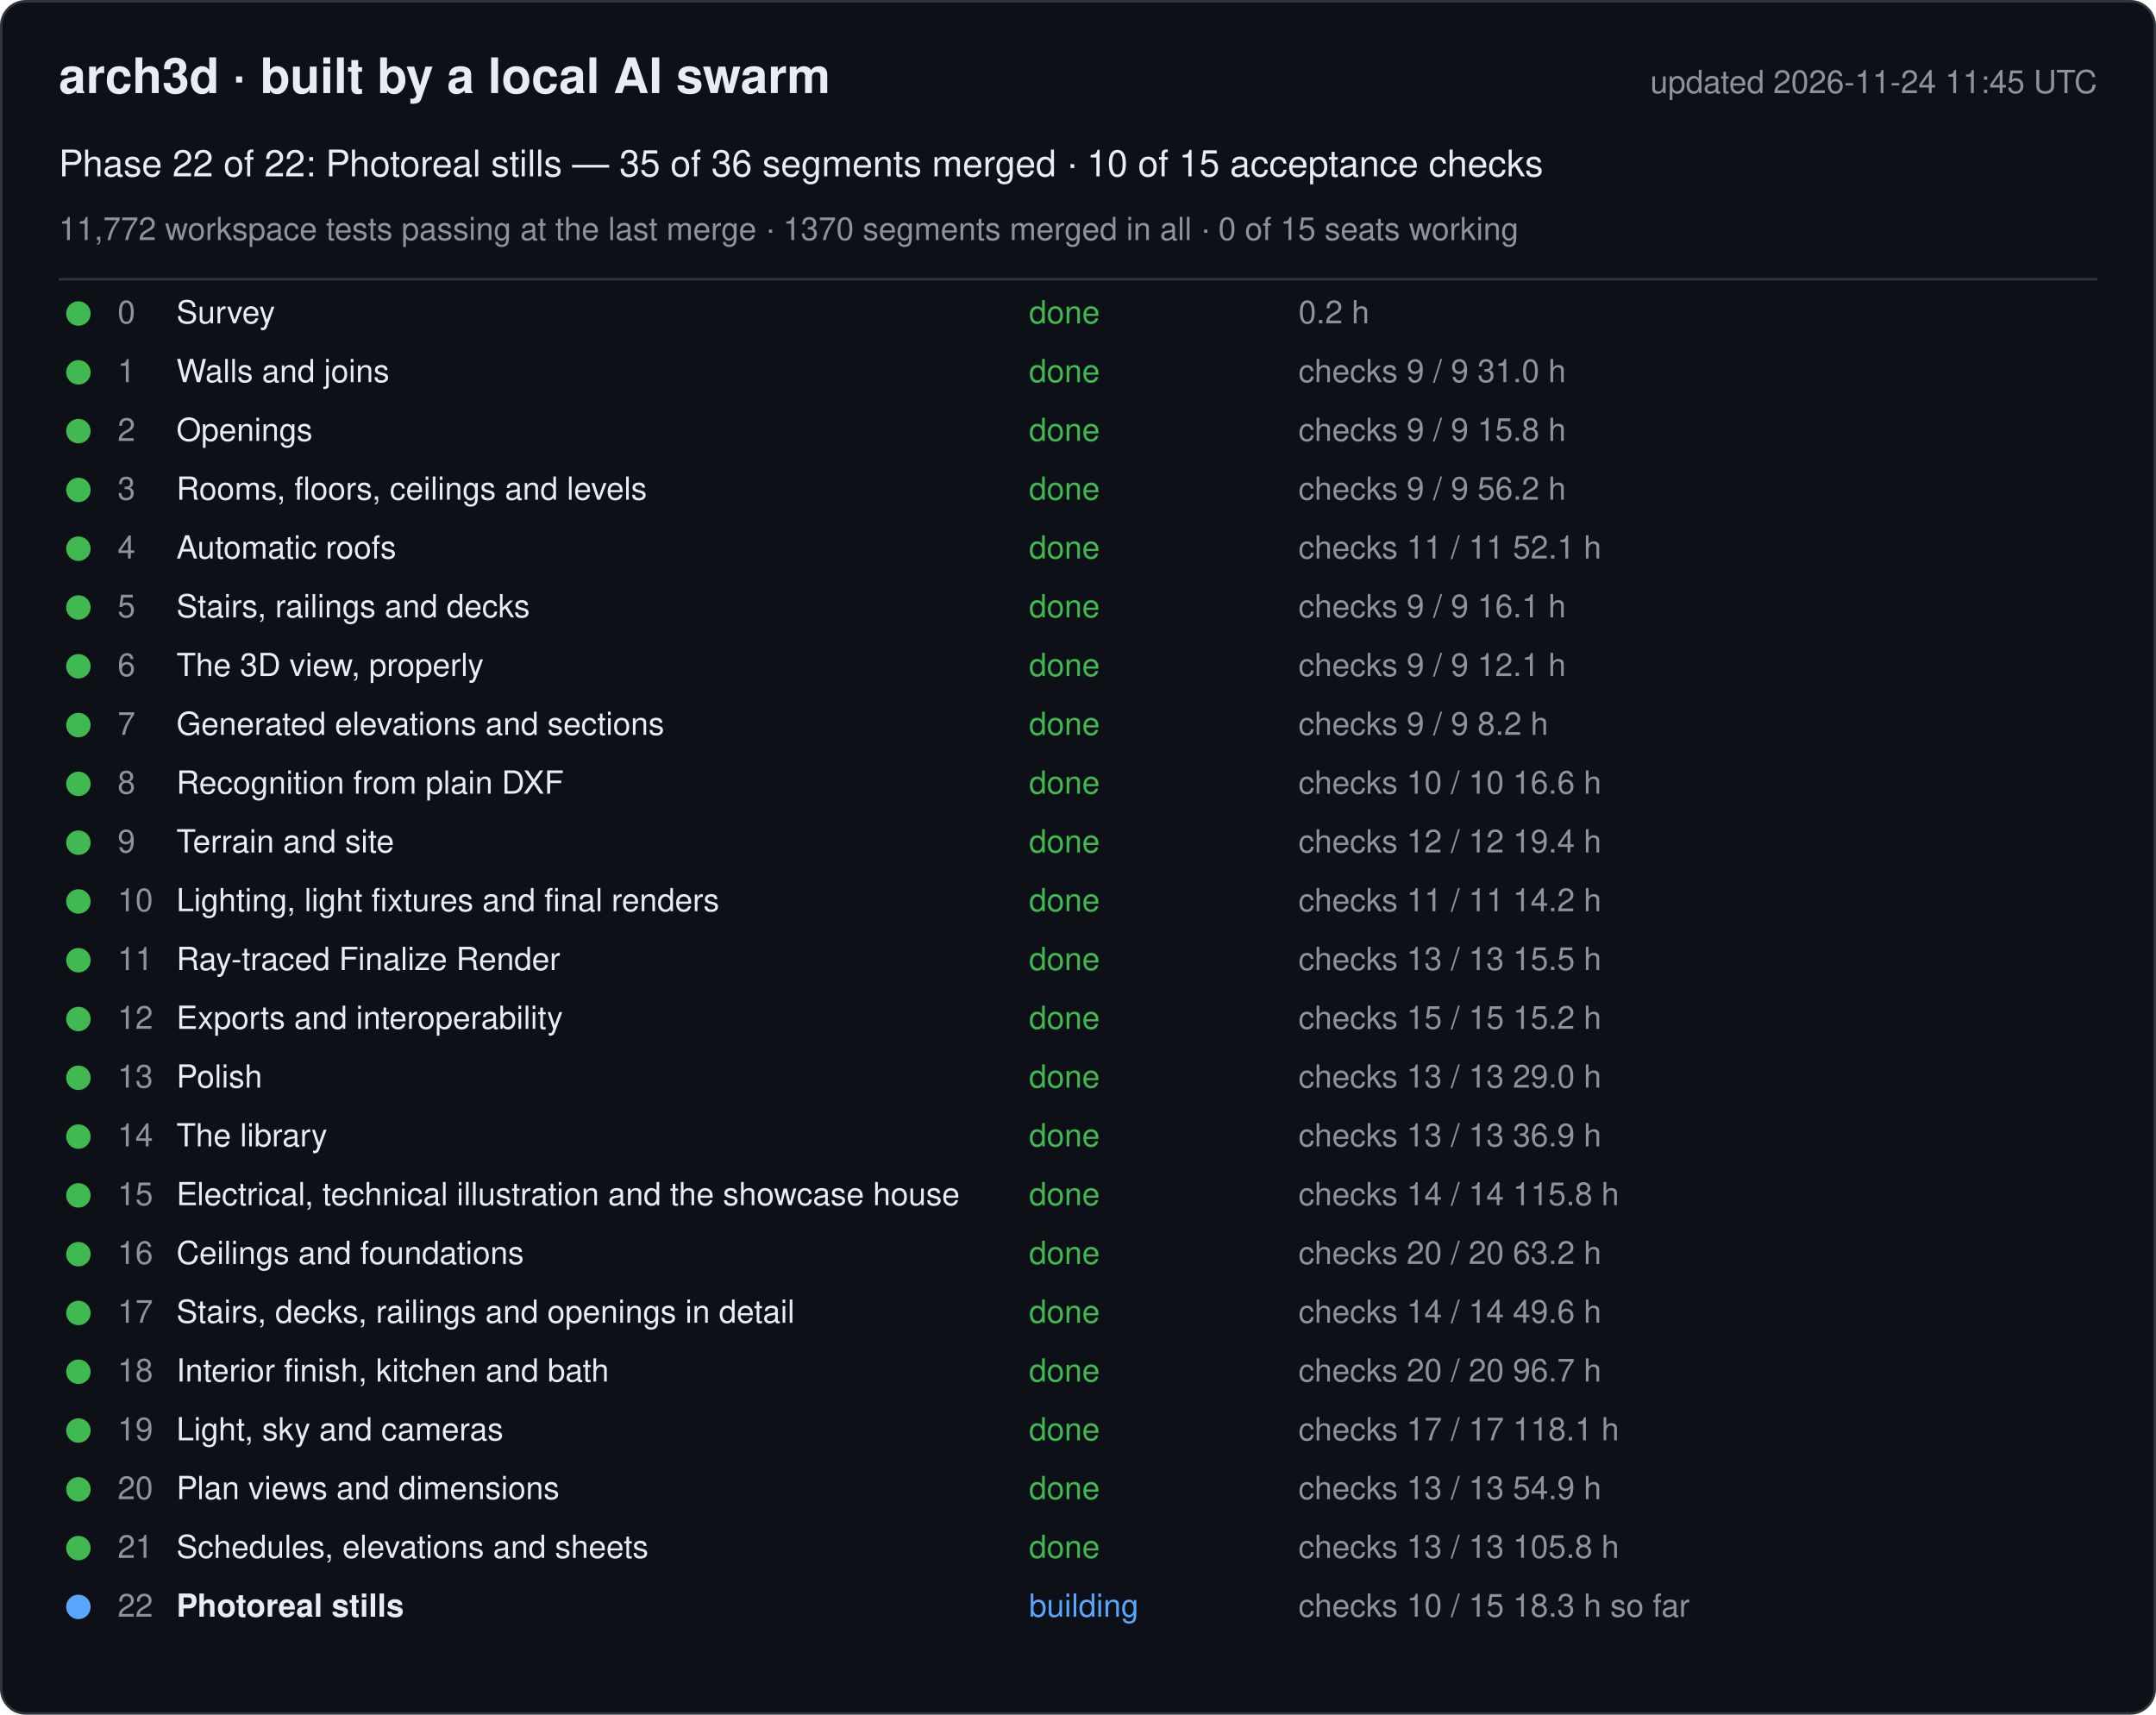
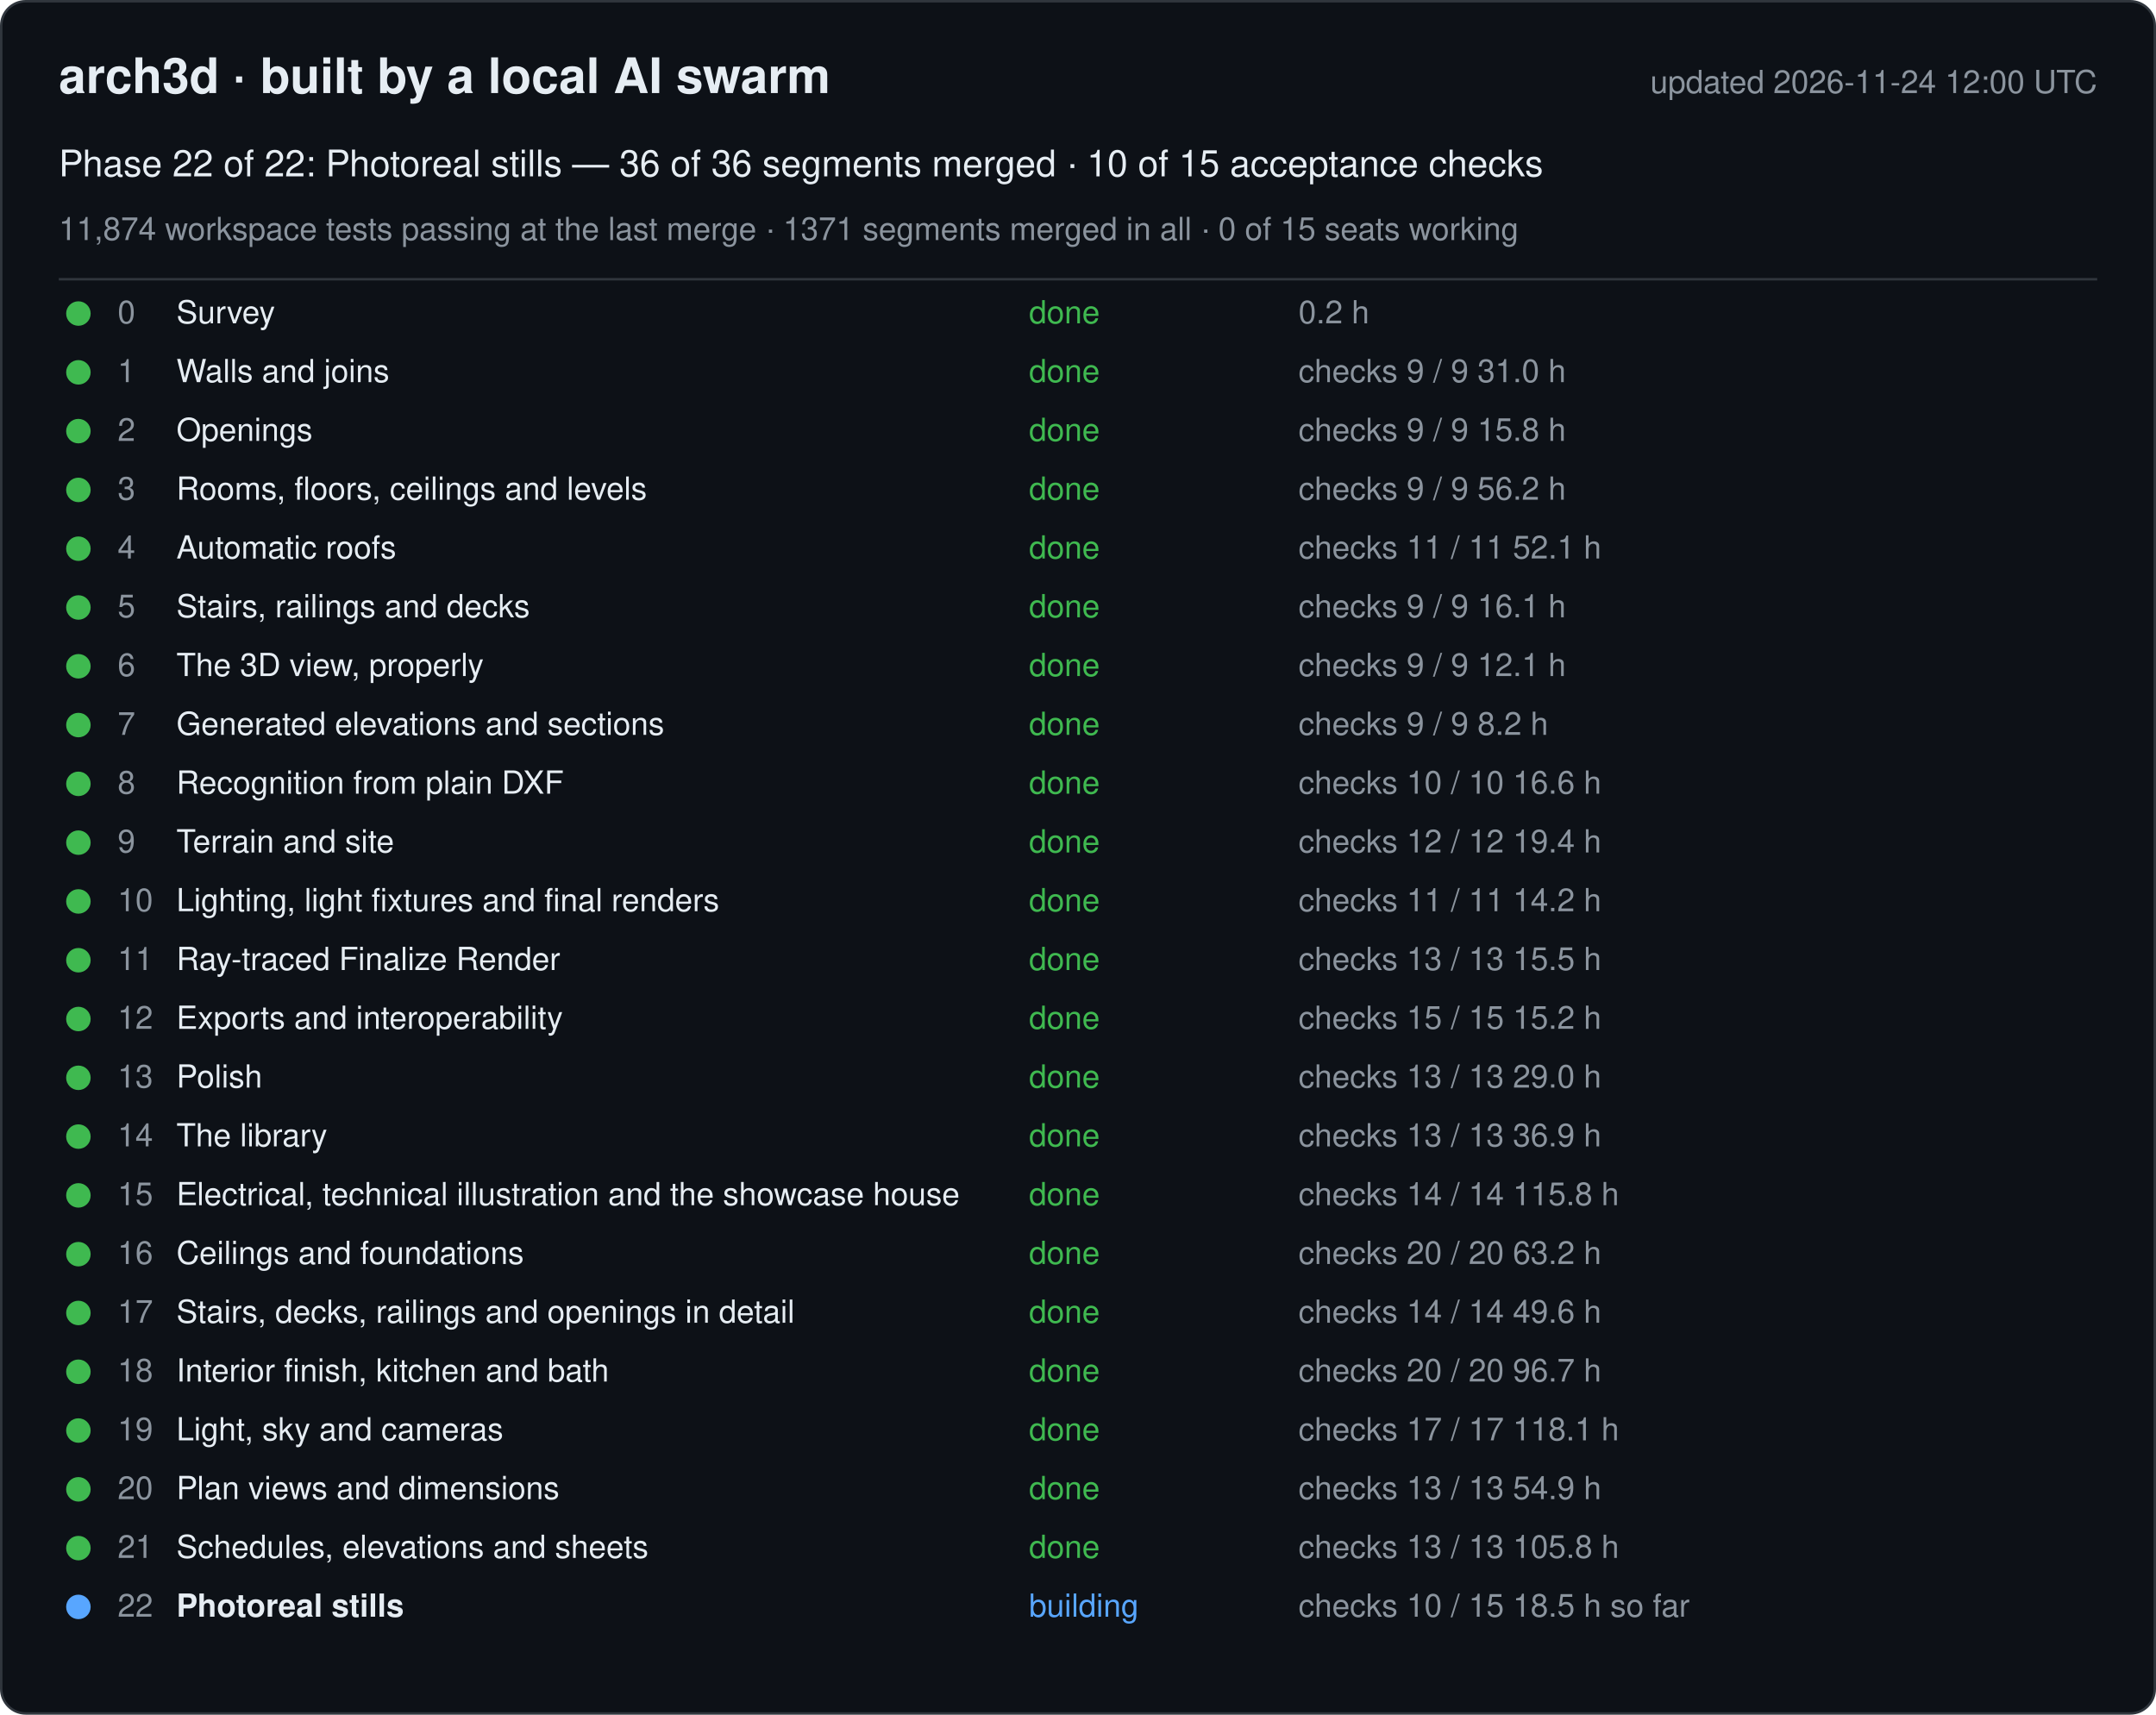
<svg xmlns="http://www.w3.org/2000/svg" width="880" height="700" viewBox="0 0 880 700" font-family="-apple-system, Segoe UI, Helvetica, Arial, sans-serif">
  <rect x="0.5" y="0.5" width="879" height="699" rx="10" fill="#0d1117" stroke="#30363d" />
  <text x="24" y="38" font-size="20" font-weight="600" fill="#e6edf3">arch3d · built by a local AI swarm</text>
-   <text x="856" y="38" font-size="13" fill="#8b949e" text-anchor="end">updated 2026-11-24 11:45 UTC</text>
-   <text x="24" y="72" font-size="15" fill="#e6edf3">Phase 22 of 22: Photoreal stills — 35 of 36 segments merged · 10 of 15 acceptance checks</text>
-   <text x="24" y="98" font-size="13" fill="#8b949e">11,772 workspace tests passing at the last merge · 1370 segments merged in all · 0 of 15 seats working</text>
+   <text x="856" y="38" font-size="13" fill="#8b949e" text-anchor="end">updated 2026-11-24 12:00 UTC</text>
+   <text x="24" y="72" font-size="15" fill="#e6edf3">Phase 22 of 22: Photoreal stills — 36 of 36 segments merged · 10 of 15 acceptance checks</text>
+   <text x="24" y="98" font-size="13" fill="#8b949e">11,874 workspace tests passing at the last merge · 1371 segments merged in all · 0 of 15 seats working</text>
  <line x1="24" y1="114" x2="856" y2="114" stroke="#30363d" />
  <g data-phase="0">
    <circle cx="32" cy="128" r="5" fill="#3fb950" />
    <text x="48" y="132" font-size="13" fill="#8b949e">0</text>
    <text x="72" y="132" font-size="13" fill="#e6edf3">Survey</text>
    <text x="420" y="132" font-size="13" fill="#3fb950">done</text>
    <text x="530" y="132" font-size="13" fill="#8b949e">0.2 h</text>
  </g>
  <g data-phase="1">
    <circle cx="32" cy="152" r="5" fill="#3fb950" />
    <text x="48" y="156" font-size="13" fill="#8b949e">1</text>
    <text x="72" y="156" font-size="13" fill="#e6edf3">Walls and joins</text>
    <text x="420" y="156" font-size="13" fill="#3fb950">done</text>
    <text x="530" y="156" font-size="13" fill="#8b949e">checks 9 / 9   31.0 h</text>
  </g>
  <g data-phase="2">
    <circle cx="32" cy="176" r="5" fill="#3fb950" />
    <text x="48" y="180" font-size="13" fill="#8b949e">2</text>
    <text x="72" y="180" font-size="13" fill="#e6edf3">Openings</text>
    <text x="420" y="180" font-size="13" fill="#3fb950">done</text>
    <text x="530" y="180" font-size="13" fill="#8b949e">checks 9 / 9   15.8 h</text>
  </g>
  <g data-phase="3">
    <circle cx="32" cy="200" r="5" fill="#3fb950" />
    <text x="48" y="204" font-size="13" fill="#8b949e">3</text>
    <text x="72" y="204" font-size="13" fill="#e6edf3">Rooms, floors, ceilings and levels</text>
    <text x="420" y="204" font-size="13" fill="#3fb950">done</text>
    <text x="530" y="204" font-size="13" fill="#8b949e">checks 9 / 9   56.2 h</text>
  </g>
  <g data-phase="4">
    <circle cx="32" cy="224" r="5" fill="#3fb950" />
    <text x="48" y="228" font-size="13" fill="#8b949e">4</text>
    <text x="72" y="228" font-size="13" fill="#e6edf3">Automatic roofs</text>
    <text x="420" y="228" font-size="13" fill="#3fb950">done</text>
    <text x="530" y="228" font-size="13" fill="#8b949e">checks 11 / 11   52.1 h</text>
  </g>
  <g data-phase="5">
    <circle cx="32" cy="248" r="5" fill="#3fb950" />
    <text x="48" y="252" font-size="13" fill="#8b949e">5</text>
    <text x="72" y="252" font-size="13" fill="#e6edf3">Stairs, railings and decks</text>
    <text x="420" y="252" font-size="13" fill="#3fb950">done</text>
    <text x="530" y="252" font-size="13" fill="#8b949e">checks 9 / 9   16.1 h</text>
  </g>
  <g data-phase="6">
    <circle cx="32" cy="272" r="5" fill="#3fb950" />
    <text x="48" y="276" font-size="13" fill="#8b949e">6</text>
    <text x="72" y="276" font-size="13" fill="#e6edf3">The 3D view, properly</text>
    <text x="420" y="276" font-size="13" fill="#3fb950">done</text>
    <text x="530" y="276" font-size="13" fill="#8b949e">checks 9 / 9   12.1 h</text>
  </g>
  <g data-phase="7">
    <circle cx="32" cy="296" r="5" fill="#3fb950" />
    <text x="48" y="300" font-size="13" fill="#8b949e">7</text>
    <text x="72" y="300" font-size="13" fill="#e6edf3">Generated elevations and sections</text>
    <text x="420" y="300" font-size="13" fill="#3fb950">done</text>
    <text x="530" y="300" font-size="13" fill="#8b949e">checks 9 / 9   8.2 h</text>
  </g>
  <g data-phase="8">
    <circle cx="32" cy="320" r="5" fill="#3fb950" />
    <text x="48" y="324" font-size="13" fill="#8b949e">8</text>
    <text x="72" y="324" font-size="13" fill="#e6edf3">Recognition from plain DXF</text>
    <text x="420" y="324" font-size="13" fill="#3fb950">done</text>
    <text x="530" y="324" font-size="13" fill="#8b949e">checks 10 / 10   16.6 h</text>
  </g>
  <g data-phase="9">
    <circle cx="32" cy="344" r="5" fill="#3fb950" />
    <text x="48" y="348" font-size="13" fill="#8b949e">9</text>
    <text x="72" y="348" font-size="13" fill="#e6edf3">Terrain and site</text>
    <text x="420" y="348" font-size="13" fill="#3fb950">done</text>
    <text x="530" y="348" font-size="13" fill="#8b949e">checks 12 / 12   19.4 h</text>
  </g>
  <g data-phase="10">
    <circle cx="32" cy="368" r="5" fill="#3fb950" />
    <text x="48" y="372" font-size="13" fill="#8b949e">10</text>
    <text x="72" y="372" font-size="13" fill="#e6edf3">Lighting, light fixtures and final renders</text>
    <text x="420" y="372" font-size="13" fill="#3fb950">done</text>
    <text x="530" y="372" font-size="13" fill="#8b949e">checks 11 / 11   14.2 h</text>
  </g>
  <g data-phase="11">
    <circle cx="32" cy="392" r="5" fill="#3fb950" />
    <text x="48" y="396" font-size="13" fill="#8b949e">11</text>
    <text x="72" y="396" font-size="13" fill="#e6edf3">Ray-traced Finalize Render</text>
    <text x="420" y="396" font-size="13" fill="#3fb950">done</text>
    <text x="530" y="396" font-size="13" fill="#8b949e">checks 13 / 13   15.5 h</text>
  </g>
  <g data-phase="12">
    <circle cx="32" cy="416" r="5" fill="#3fb950" />
    <text x="48" y="420" font-size="13" fill="#8b949e">12</text>
    <text x="72" y="420" font-size="13" fill="#e6edf3">Exports and interoperability</text>
    <text x="420" y="420" font-size="13" fill="#3fb950">done</text>
    <text x="530" y="420" font-size="13" fill="#8b949e">checks 15 / 15   15.2 h</text>
  </g>
  <g data-phase="13">
    <circle cx="32" cy="440" r="5" fill="#3fb950" />
    <text x="48" y="444" font-size="13" fill="#8b949e">13</text>
    <text x="72" y="444" font-size="13" fill="#e6edf3">Polish</text>
    <text x="420" y="444" font-size="13" fill="#3fb950">done</text>
    <text x="530" y="444" font-size="13" fill="#8b949e">checks 13 / 13   29.0 h</text>
  </g>
  <g data-phase="14">
    <circle cx="32" cy="464" r="5" fill="#3fb950" />
    <text x="48" y="468" font-size="13" fill="#8b949e">14</text>
    <text x="72" y="468" font-size="13" fill="#e6edf3">The library</text>
    <text x="420" y="468" font-size="13" fill="#3fb950">done</text>
    <text x="530" y="468" font-size="13" fill="#8b949e">checks 13 / 13   36.9 h</text>
  </g>
  <g data-phase="15">
    <circle cx="32" cy="488" r="5" fill="#3fb950" />
    <text x="48" y="492" font-size="13" fill="#8b949e">15</text>
    <text x="72" y="492" font-size="13" fill="#e6edf3">Electrical, technical illustration and the showcase house</text>
    <text x="420" y="492" font-size="13" fill="#3fb950">done</text>
    <text x="530" y="492" font-size="13" fill="#8b949e">checks 14 / 14   115.8 h</text>
  </g>
  <g data-phase="16">
    <circle cx="32" cy="512" r="5" fill="#3fb950" />
    <text x="48" y="516" font-size="13" fill="#8b949e">16</text>
    <text x="72" y="516" font-size="13" fill="#e6edf3">Ceilings and foundations</text>
    <text x="420" y="516" font-size="13" fill="#3fb950">done</text>
    <text x="530" y="516" font-size="13" fill="#8b949e">checks 20 / 20   63.2 h</text>
  </g>
  <g data-phase="17">
    <circle cx="32" cy="536" r="5" fill="#3fb950" />
    <text x="48" y="540" font-size="13" fill="#8b949e">17</text>
    <text x="72" y="540" font-size="13" fill="#e6edf3">Stairs, decks, railings and openings in detail</text>
    <text x="420" y="540" font-size="13" fill="#3fb950">done</text>
    <text x="530" y="540" font-size="13" fill="#8b949e">checks 14 / 14   49.6 h</text>
  </g>
  <g data-phase="18">
    <circle cx="32" cy="560" r="5" fill="#3fb950" />
    <text x="48" y="564" font-size="13" fill="#8b949e">18</text>
    <text x="72" y="564" font-size="13" fill="#e6edf3">Interior finish, kitchen and bath</text>
    <text x="420" y="564" font-size="13" fill="#3fb950">done</text>
    <text x="530" y="564" font-size="13" fill="#8b949e">checks 20 / 20   96.7 h</text>
  </g>
  <g data-phase="19">
    <circle cx="32" cy="584" r="5" fill="#3fb950" />
    <text x="48" y="588" font-size="13" fill="#8b949e">19</text>
    <text x="72" y="588" font-size="13" fill="#e6edf3">Light, sky and cameras</text>
    <text x="420" y="588" font-size="13" fill="#3fb950">done</text>
    <text x="530" y="588" font-size="13" fill="#8b949e">checks 17 / 17   118.1 h</text>
  </g>
  <g data-phase="20">
    <circle cx="32" cy="608" r="5" fill="#3fb950" />
    <text x="48" y="612" font-size="13" fill="#8b949e">20</text>
    <text x="72" y="612" font-size="13" fill="#e6edf3">Plan views and dimensions</text>
    <text x="420" y="612" font-size="13" fill="#3fb950">done</text>
    <text x="530" y="612" font-size="13" fill="#8b949e">checks 13 / 13   54.9 h</text>
  </g>
  <g data-phase="21">
    <circle cx="32" cy="632" r="5" fill="#3fb950" />
    <text x="48" y="636" font-size="13" fill="#8b949e">21</text>
    <text x="72" y="636" font-size="13" fill="#e6edf3">Schedules, elevations and sheets</text>
    <text x="420" y="636" font-size="13" fill="#3fb950">done</text>
    <text x="530" y="636" font-size="13" fill="#8b949e">checks 13 / 13   105.8 h</text>
  </g>
  <g data-phase="22">
    <circle cx="32" cy="656" r="5" fill="#58a6ff" />
    <text x="48" y="660" font-size="13" fill="#8b949e">22</text>
    <text x="72" y="660" font-size="13" fill="#e6edf3" font-weight="600">Photoreal stills</text>
    <text x="420" y="660" font-size="13" fill="#58a6ff">building</text>
-     <text x="530" y="660" font-size="13" fill="#8b949e">checks 10 / 15   18.3 h so far</text>
+     <text x="530" y="660" font-size="13" fill="#8b949e">checks 10 / 15   18.5 h so far</text>
  </g>
</svg>
